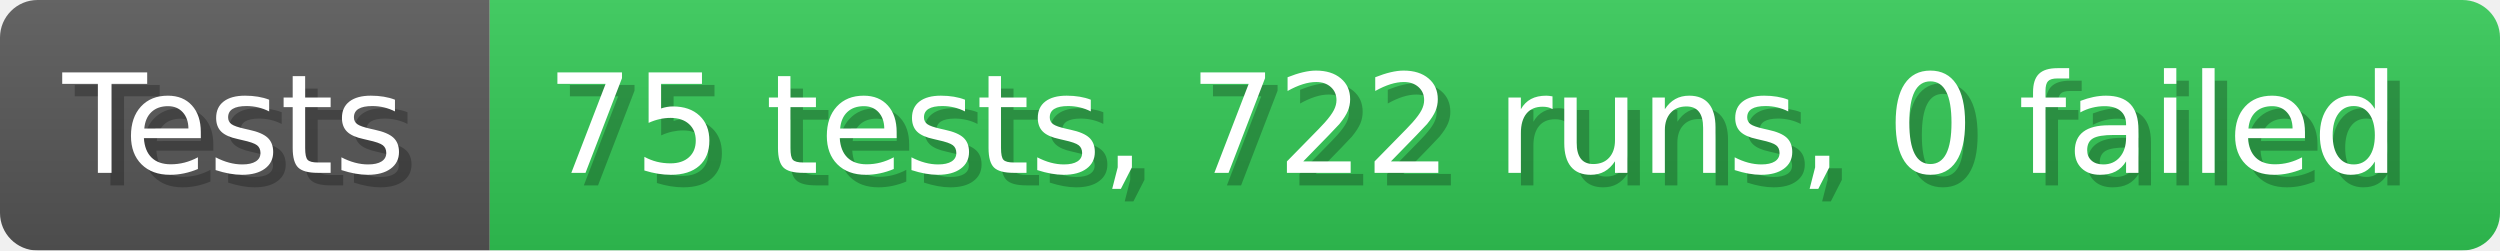
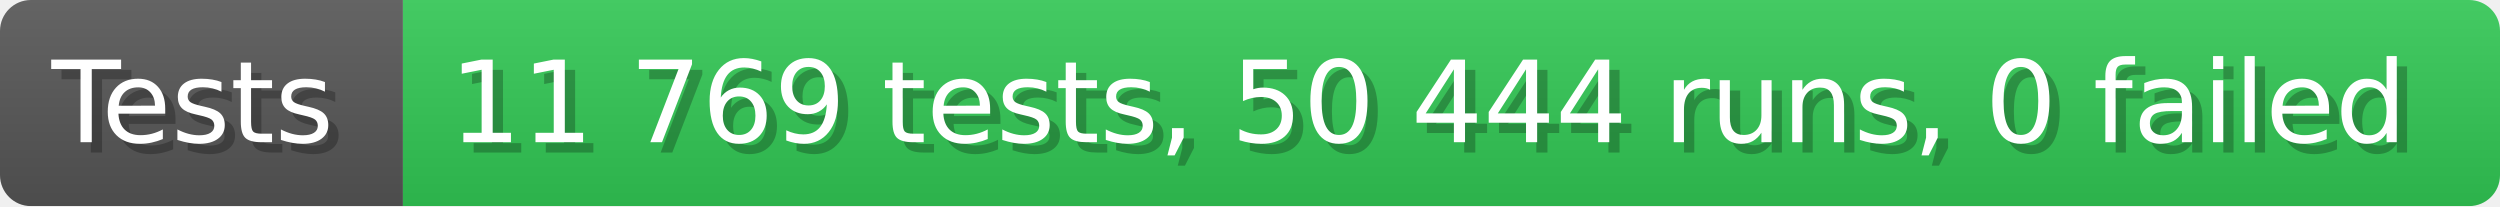
- <svg xmlns="http://www.w3.org/2000/svg" width="199.6" height="20" viewBox="0 0 1996 200" role="img" aria-label="Tests: 75 tests, 722 runs, 0 failed">
+ <svg xmlns="http://www.w3.org/2000/svg" width="242.6" height="20" viewBox="0 0 2426 200" role="img" aria-label="Tests: 11 769 tests, 50 444 runs, 0 failed">
  <linearGradient id="a" x2="0" y2="100%">
    <stop offset="0" stop-opacity=".1" stop-color="#EEE" />
    <stop offset="1" stop-opacity=".1" />
  </linearGradient>
  <mask id="m">
-     <rect width="1996" height="200" rx="30" fill="#FFF" />
+     <rect width="2426" height="200" rx="30" fill="#FFF" />
  </mask>
  <g mask="url(#m)">
    <rect width="391" height="200" fill="#555" />
-     <rect width="1605" height="200" fill="#31c653" x="391" />
-     <rect width="1996" height="200" fill="url(#a)" />
+     <rect width="2035" height="200" fill="#31c653" x="391" />
+     <rect width="2426" height="200" fill="url(#a)" />
  </g>
  <g aria-hidden="true" fill="#fff" text-anchor="start" font-family="Verdana,DejaVu Sans,sans-serif" font-size="110">
    <text x="60" y="148" textLength="291" fill="#000" opacity="0.25">Tests</text>
    <text x="50" y="138" textLength="291">Tests</text>
-     <text x="446" y="148" textLength="1505" fill="#000" opacity="0.25">75 tests, 722 runs, 0 failed</text>
-     <text x="436" y="138" textLength="1505">75 tests, 722 runs, 0 failed</text>
+     <text x="446" y="148" textLength="1935" fill="#000" opacity="0.25">11 769 tests, 50 444 runs, 0 failed</text>
+     <text x="436" y="138" textLength="1935">11 769 tests, 50 444 runs, 0 failed</text>
  </g>
</svg>
